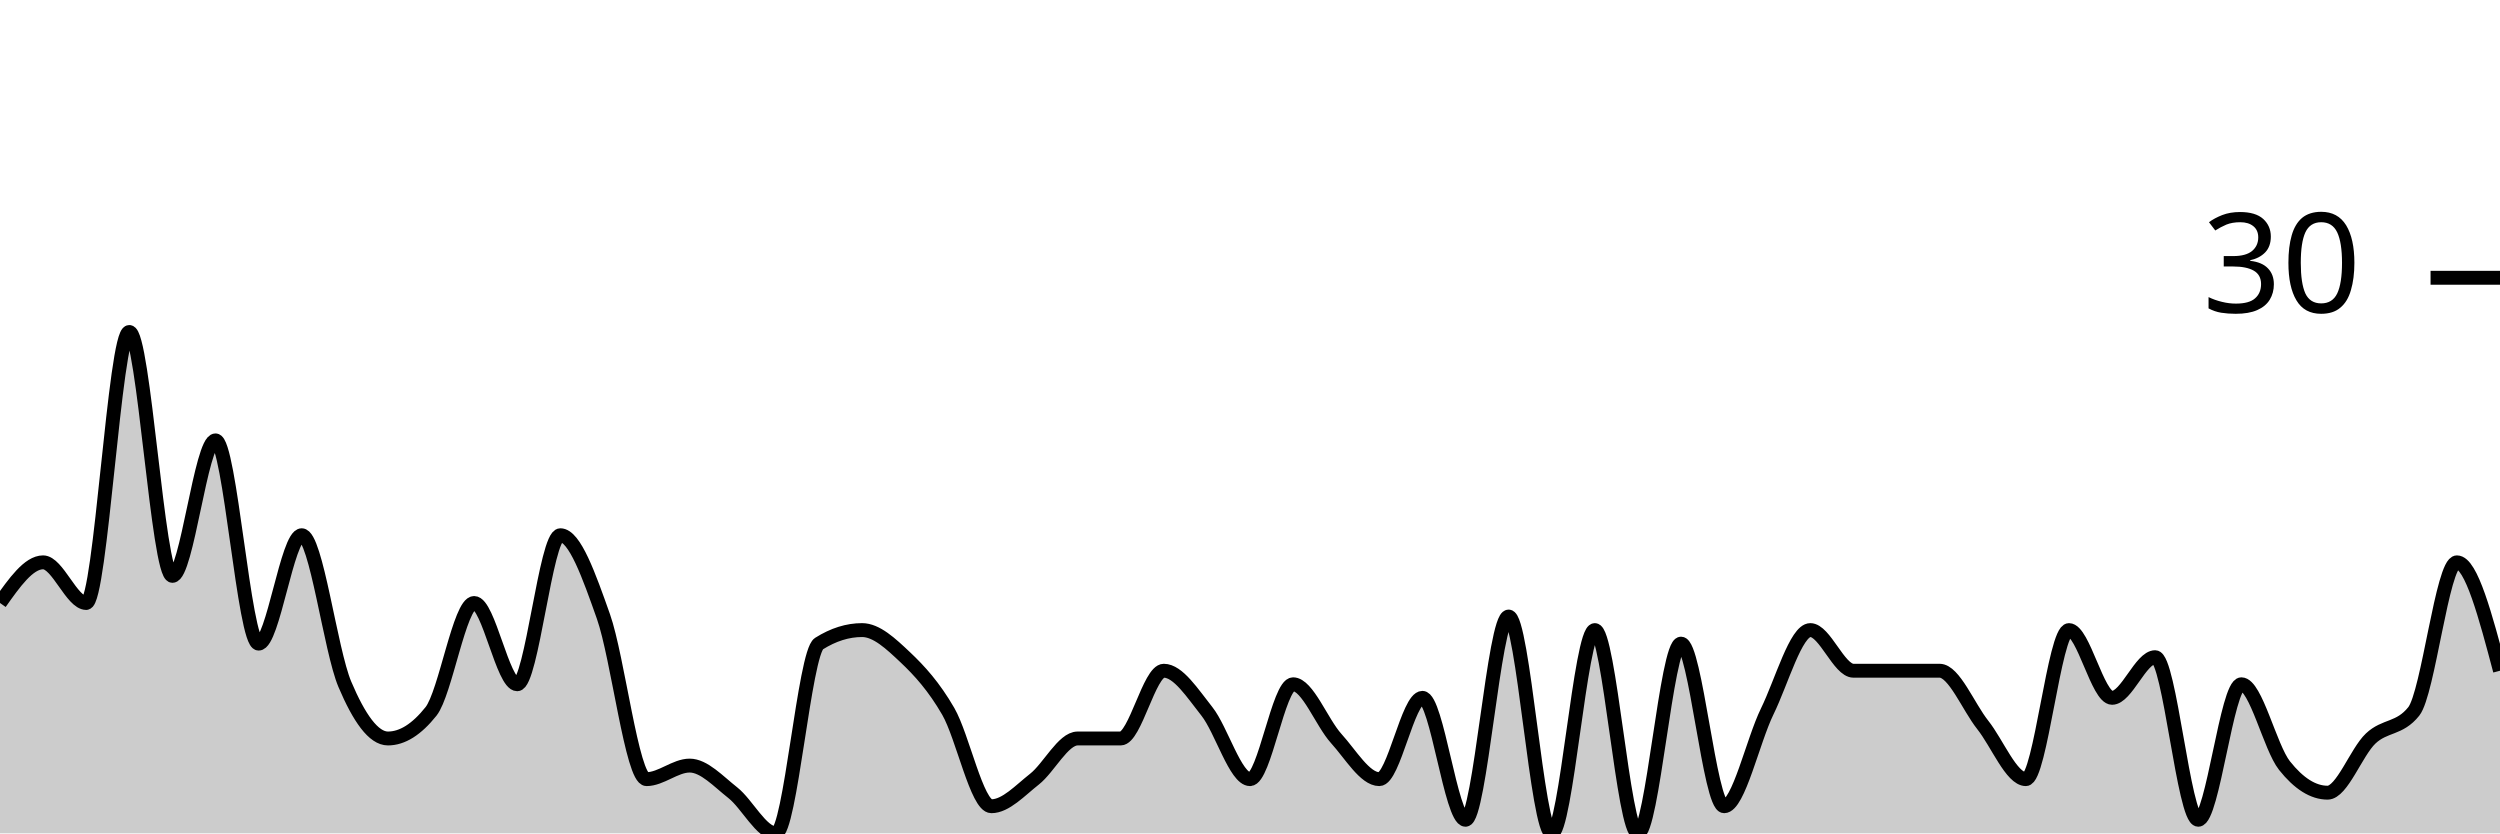
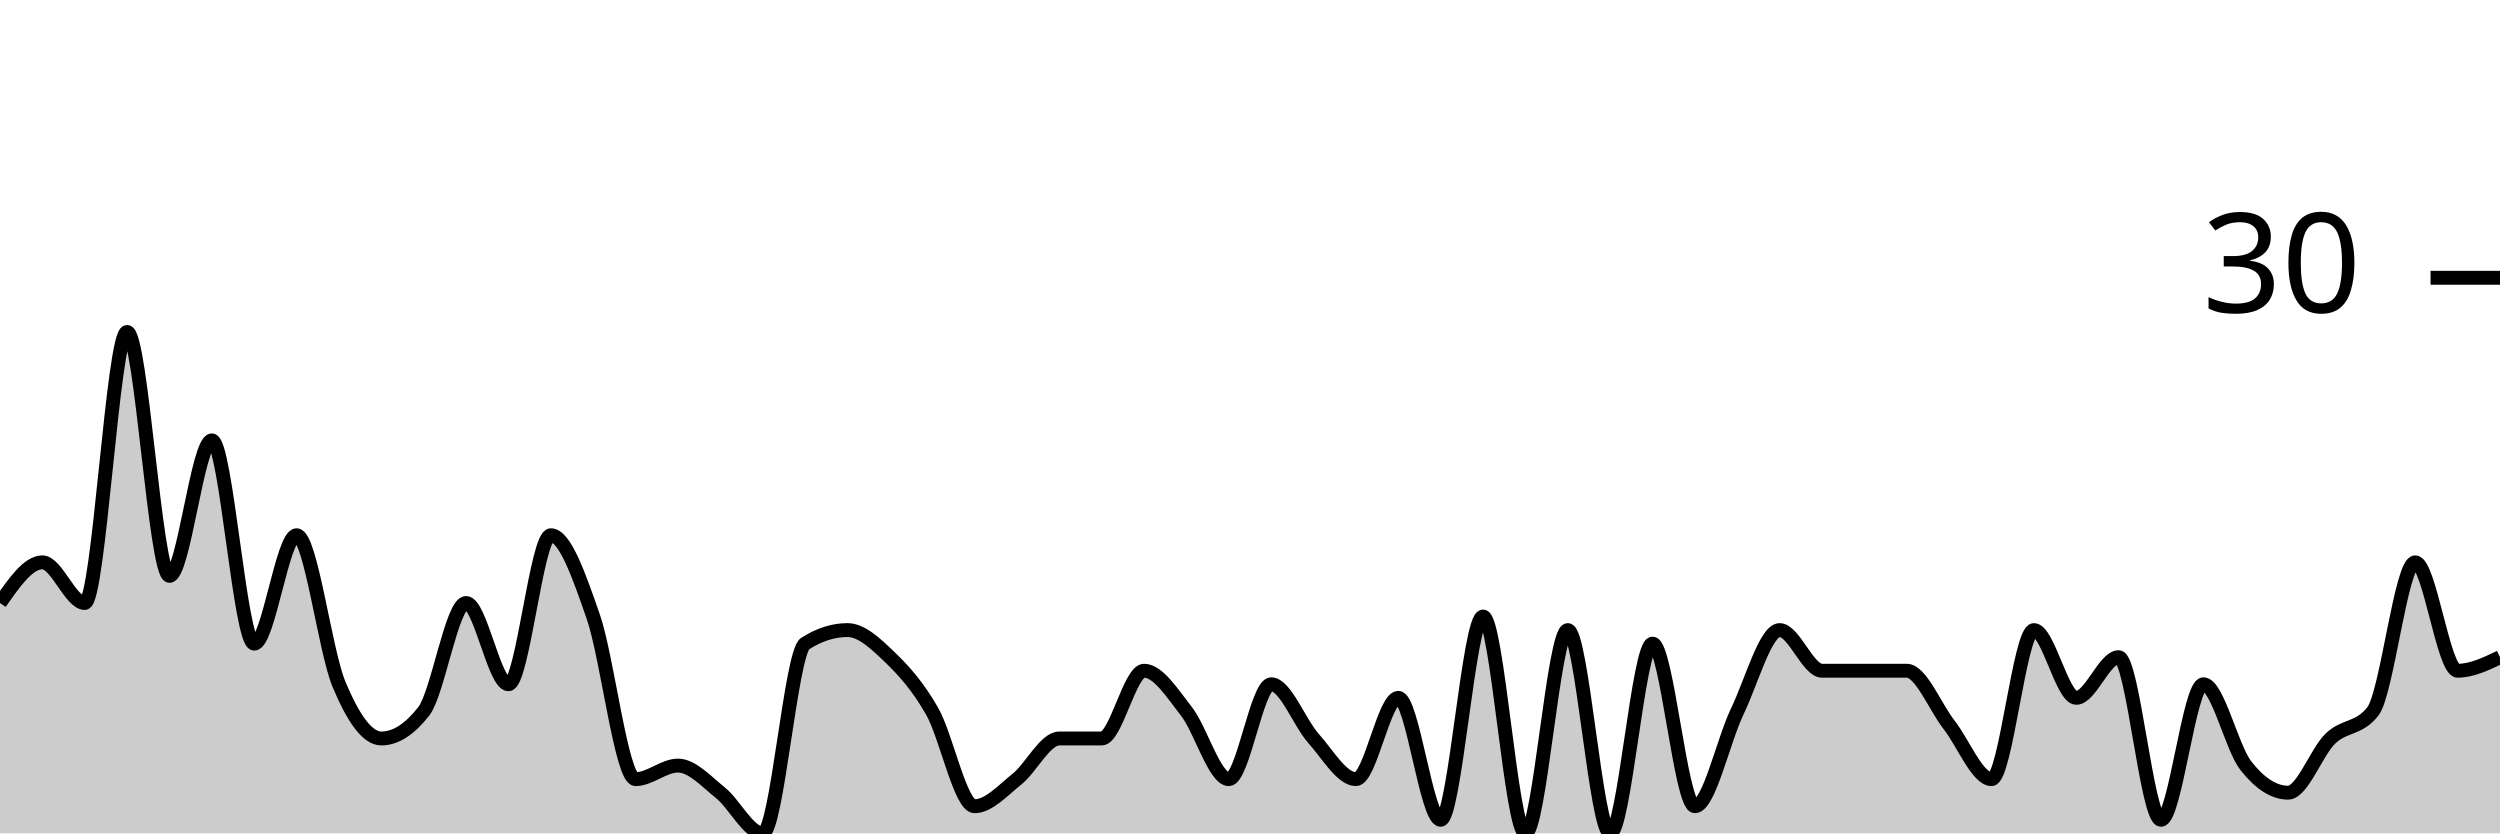
<svg xmlns="http://www.w3.org/2000/svg" viewBox="0 0 180 60">
  <g transform="translate(0,20)">
-     <path class="area" fill="rgba(0, 0, 0, 0.2)" d="M0,23.415C1.034,21.951,2.069,20.488,3.103,20.488C4.138,20.488,5.172,23.415,6.207,23.415C7.241,23.415,8.276,3.902,9.31,3.902C10.345,3.902,11.379,21.463,12.414,21.463C13.448,21.463,14.483,11.707,15.517,11.707C16.552,11.707,17.586,26.341,18.621,26.341C19.655,26.341,20.69,18.537,21.724,18.537C22.759,18.537,23.793,26.829,24.828,29.268C25.862,31.707,26.897,33.171,27.931,33.171C28.966,33.171,30,32.52,31.034,31.22C32.069,29.919,33.103,23.415,34.138,23.415C35.172,23.415,36.207,29.268,37.241,29.268C38.276,29.268,39.31,18.537,40.345,18.537C41.379,18.537,42.414,21.463,43.448,24.39C44.483,27.317,45.517,36.098,46.552,36.098C47.586,36.098,48.621,35.122,49.655,35.122C50.69,35.122,51.724,36.26,52.759,37.073C53.793,37.886,54.828,40,55.862,40C56.897,40,57.931,26.992,58.966,26.341C60,25.691,61.034,25.366,62.069,25.366C63.103,25.366,64.138,26.341,65.172,27.317C66.207,28.293,67.241,29.431,68.276,31.22C69.31,33.008,70.345,38.049,71.379,38.049C72.414,38.049,73.448,36.911,74.483,36.098C75.517,35.285,76.552,33.171,77.586,33.171C78.621,33.171,79.655,33.171,80.69,33.171C81.724,33.171,82.759,28.293,83.793,28.293C84.828,28.293,85.862,29.919,86.897,31.22C87.931,32.52,88.966,36.098,90,36.098C91.034,36.098,92.069,29.268,93.103,29.268C94.138,29.268,95.172,32.033,96.207,33.171C97.241,34.309,98.276,36.098,99.31,36.098C100.345,36.098,101.379,30.244,102.414,30.244C103.448,30.244,104.483,39.024,105.517,39.024C106.552,39.024,107.586,24.39,108.621,24.39C109.655,24.39,110.69,40,111.724,40C112.759,40,113.793,25.366,114.828,25.366C115.862,25.366,116.897,40,117.931,40C118.966,40,120,26.341,121.034,26.341C122.069,26.341,123.103,38.049,124.138,38.049C125.172,38.049,126.207,33.333,127.241,31.22C128.276,29.106,129.31,25.366,130.345,25.366C131.379,25.366,132.414,28.293,133.448,28.293C134.483,28.293,135.517,28.293,136.552,28.293C137.586,28.293,138.621,28.293,139.655,28.293C140.69,28.293,141.724,30.894,142.759,32.195C143.793,33.496,144.828,36.098,145.862,36.098C146.897,36.098,147.931,25.366,148.966,25.366C150,25.366,151.034,30.244,152.069,30.244C153.103,30.244,154.138,27.317,155.172,27.317C156.207,27.317,157.241,39.024,158.276,39.024C159.31,39.024,160.345,29.268,161.379,29.268C162.414,29.268,163.448,33.821,164.483,35.122C165.517,36.423,166.552,37.073,167.586,37.073C168.621,37.073,169.655,34.146,170.69,33.171C171.724,32.195,172.759,32.52,173.793,31.22C174.828,29.919,175.862,20.488,176.897,20.488C177.931,20.488,178.966,24.39,180,28.293L180,40C178.966,40,177.931,40,176.897,40C175.862,40,174.828,40,173.793,40C172.759,40,171.724,40,170.69,40C169.655,40,168.621,40,167.586,40C166.552,40,165.517,40,164.483,40C163.448,40,162.414,40,161.379,40C160.345,40,159.31,40,158.276,40C157.241,40,156.207,40,155.172,40C154.138,40,153.103,40,152.069,40C151.034,40,150,40,148.966,40C147.931,40,146.897,40,145.862,40C144.828,40,143.793,40,142.759,40C141.724,40,140.69,40,139.655,40C138.621,40,137.586,40,136.552,40C135.517,40,134.483,40,133.448,40C132.414,40,131.379,40,130.345,40C129.31,40,128.276,40,127.241,40C126.207,40,125.172,40,124.138,40C123.103,40,122.069,40,121.034,40C120,40,118.966,40,117.931,40C116.897,40,115.862,40,114.828,40C113.793,40,112.759,40,111.724,40C110.69,40,109.655,40,108.621,40C107.586,40,106.552,40,105.517,40C104.483,40,103.448,40,102.414,40C101.379,40,100.345,40,99.31,40C98.276,40,97.241,40,96.207,40C95.172,40,94.138,40,93.103,40C92.069,40,91.034,40,90,40C88.966,40,87.931,40,86.897,40C85.862,40,84.828,40,83.793,40C82.759,40,81.724,40,80.69,40C79.655,40,78.621,40,77.586,40C76.552,40,75.517,40,74.483,40C73.448,40,72.414,40,71.379,40C70.345,40,69.31,40,68.276,40C67.241,40,66.207,40,65.172,40C64.138,40,63.103,40,62.069,40C61.034,40,60,40,58.966,40C57.931,40,56.897,40,55.862,40C54.828,40,53.793,40,52.759,40C51.724,40,50.69,40,49.655,40C48.621,40,47.586,40,46.552,40C45.517,40,44.483,40,43.448,40C42.414,40,41.379,40,40.345,40C39.31,40,38.276,40,37.241,40C36.207,40,35.172,40,34.138,40C33.103,40,32.069,40,31.034,40C30,40,28.966,40,27.931,40C26.897,40,25.862,40,24.828,40C23.793,40,22.759,40,21.724,40C20.69,40,19.655,40,18.621,40C17.586,40,16.552,40,15.517,40C14.483,40,13.448,40,12.414,40C11.379,40,10.345,40,9.31,40C8.276,40,7.241,40,6.207,40C5.172,40,4.138,40,3.103,40C2.069,40,1.034,40,0,40Z" />
-     <path class="line" stroke="black" fill="none" d="M0,23.415C1.034,21.951,2.069,20.488,3.103,20.488C4.138,20.488,5.172,23.415,6.207,23.415C7.241,23.415,8.276,3.902,9.31,3.902C10.345,3.902,11.379,21.463,12.414,21.463C13.448,21.463,14.483,11.707,15.517,11.707C16.552,11.707,17.586,26.341,18.621,26.341C19.655,26.341,20.69,18.537,21.724,18.537C22.759,18.537,23.793,26.829,24.828,29.268C25.862,31.707,26.897,33.171,27.931,33.171C28.966,33.171,30,32.52,31.034,31.22C32.069,29.919,33.103,23.415,34.138,23.415C35.172,23.415,36.207,29.268,37.241,29.268C38.276,29.268,39.31,18.537,40.345,18.537C41.379,18.537,42.414,21.463,43.448,24.39C44.483,27.317,45.517,36.098,46.552,36.098C47.586,36.098,48.621,35.122,49.655,35.122C50.69,35.122,51.724,36.26,52.759,37.073C53.793,37.886,54.828,40,55.862,40C56.897,40,57.931,26.992,58.966,26.341C60,25.691,61.034,25.366,62.069,25.366C63.103,25.366,64.138,26.341,65.172,27.317C66.207,28.293,67.241,29.431,68.276,31.22C69.31,33.008,70.345,38.049,71.379,38.049C72.414,38.049,73.448,36.911,74.483,36.098C75.517,35.285,76.552,33.171,77.586,33.171C78.621,33.171,79.655,33.171,80.69,33.171C81.724,33.171,82.759,28.293,83.793,28.293C84.828,28.293,85.862,29.919,86.897,31.22C87.931,32.52,88.966,36.098,90,36.098C91.034,36.098,92.069,29.268,93.103,29.268C94.138,29.268,95.172,32.033,96.207,33.171C97.241,34.309,98.276,36.098,99.31,36.098C100.345,36.098,101.379,30.244,102.414,30.244C103.448,30.244,104.483,39.024,105.517,39.024C106.552,39.024,107.586,24.39,108.621,24.39C109.655,24.39,110.69,40,111.724,40C112.759,40,113.793,25.366,114.828,25.366C115.862,25.366,116.897,40,117.931,40C118.966,40,120,26.341,121.034,26.341C122.069,26.341,123.103,38.049,124.138,38.049C125.172,38.049,126.207,33.333,127.241,31.22C128.276,29.106,129.31,25.366,130.345,25.366C131.379,25.366,132.414,28.293,133.448,28.293C134.483,28.293,135.517,28.293,136.552,28.293C137.586,28.293,138.621,28.293,139.655,28.293C140.69,28.293,141.724,30.894,142.759,32.195C143.793,33.496,144.828,36.098,145.862,36.098C146.897,36.098,147.931,25.366,148.966,25.366C150,25.366,151.034,30.244,152.069,30.244C153.103,30.244,154.138,27.317,155.172,27.317C156.207,27.317,157.241,39.024,158.276,39.024C159.31,39.024,160.345,29.268,161.379,29.268C162.414,29.268,163.448,33.821,164.483,35.122C165.517,36.423,166.552,37.073,167.586,37.073C168.621,37.073,169.655,34.146,170.69,33.171C171.724,32.195,172.759,32.52,173.793,31.22C174.828,29.919,175.862,20.488,176.897,20.488C177.931,20.488,178.966,24.39,180,28.293" />
+     <path class="area" fill="rgba(0, 0, 0, 0.2)" d="M0,23.415C1.017,21.951,2.034,20.488,3.051,20.488C4.068,20.488,5.085,23.415,6.102,23.415C7.119,23.415,8.136,3.902,9.153,3.902C10.169,3.902,11.186,21.463,12.203,21.463C13.22,21.463,14.237,11.707,15.254,11.707C16.271,11.707,17.288,26.341,18.305,26.341C19.322,26.341,20.339,18.537,21.356,18.537C22.373,18.537,23.39,26.829,24.407,29.268C25.424,31.707,26.441,33.171,27.458,33.171C28.475,33.171,29.492,32.52,30.508,31.22C31.525,29.919,32.542,23.415,33.559,23.415C34.576,23.415,35.593,29.268,36.61,29.268C37.627,29.268,38.644,18.537,39.661,18.537C40.678,18.537,41.695,21.463,42.712,24.39C43.729,27.317,44.746,36.098,45.763,36.098C46.78,36.098,47.797,35.122,48.814,35.122C49.831,35.122,50.847,36.26,51.864,37.073C52.881,37.886,53.898,40,54.915,40C55.932,40,56.949,26.992,57.966,26.341C58.983,25.691,60,25.366,61.017,25.366C62.034,25.366,63.051,26.341,64.068,27.317C65.085,28.293,66.102,29.431,67.119,31.22C68.136,33.008,69.153,38.049,70.169,38.049C71.186,38.049,72.203,36.911,73.22,36.098C74.237,35.285,75.254,33.171,76.271,33.171C77.288,33.171,78.305,33.171,79.322,33.171C80.339,33.171,81.356,28.293,82.373,28.293C83.39,28.293,84.407,29.919,85.424,31.22C86.441,32.52,87.458,36.098,88.475,36.098C89.492,36.098,90.508,29.268,91.525,29.268C92.542,29.268,93.559,32.033,94.576,33.171C95.593,34.309,96.61,36.098,97.627,36.098C98.644,36.098,99.661,30.244,100.678,30.244C101.695,30.244,102.712,39.024,103.729,39.024C104.746,39.024,105.763,24.39,106.78,24.39C107.797,24.39,108.814,40,109.831,40C110.847,40,111.864,25.366,112.881,25.366C113.898,25.366,114.915,40,115.932,40C116.949,40,117.966,26.341,118.983,26.341C120,26.341,121.017,38.049,122.034,38.049C123.051,38.049,124.068,33.333,125.085,31.22C126.102,29.106,127.119,25.366,128.136,25.366C129.153,25.366,130.169,28.293,131.186,28.293C132.203,28.293,133.22,28.293,134.237,28.293C135.254,28.293,136.271,28.293,137.288,28.293C138.305,28.293,139.322,30.894,140.339,32.195C141.356,33.496,142.373,36.098,143.39,36.098C144.407,36.098,145.424,25.366,146.441,25.366C147.458,25.366,148.475,30.244,149.492,30.244C150.508,30.244,151.525,27.317,152.542,27.317C153.559,27.317,154.576,39.024,155.593,39.024C156.61,39.024,157.627,29.268,158.644,29.268C159.661,29.268,160.678,33.821,161.695,35.122C162.712,36.423,163.729,37.073,164.746,37.073C165.763,37.073,166.78,34.146,167.797,33.171C168.814,32.195,169.831,32.52,170.847,31.22C171.864,29.919,172.881,20.488,173.898,20.488C174.915,20.488,175.932,28.293,176.949,28.293C177.966,28.293,178.983,27.805,180,27.317L180,40C178.983,40,177.966,40,176.949,40C175.932,40,174.915,40,173.898,40C172.881,40,171.864,40,170.847,40C169.831,40,168.814,40,167.797,40C166.78,40,165.763,40,164.746,40C163.729,40,162.712,40,161.695,40C160.678,40,159.661,40,158.644,40C157.627,40,156.61,40,155.593,40C154.576,40,153.559,40,152.542,40C151.525,40,150.508,40,149.492,40C148.475,40,147.458,40,146.441,40C145.424,40,144.407,40,143.39,40C142.373,40,141.356,40,140.339,40C139.322,40,138.305,40,137.288,40C136.271,40,135.254,40,134.237,40C133.22,40,132.203,40,131.186,40C130.169,40,129.153,40,128.136,40C127.119,40,126.102,40,125.085,40C124.068,40,123.051,40,122.034,40C121.017,40,120,40,118.983,40C117.966,40,116.949,40,115.932,40C114.915,40,113.898,40,112.881,40C111.864,40,110.847,40,109.831,40C108.814,40,107.797,40,106.78,40C105.763,40,104.746,40,103.729,40C102.712,40,101.695,40,100.678,40C99.661,40,98.644,40,97.627,40C96.61,40,95.593,40,94.576,40C93.559,40,92.542,40,91.525,40C90.508,40,89.492,40,88.475,40C87.458,40,86.441,40,85.424,40C84.407,40,83.39,40,82.373,40C81.356,40,80.339,40,79.322,40C78.305,40,77.288,40,76.271,40C75.254,40,74.237,40,73.22,40C72.203,40,71.186,40,70.169,40C69.153,40,68.136,40,67.119,40C66.102,40,65.085,40,64.068,40C63.051,40,62.034,40,61.017,40C60,40,58.983,40,57.966,40C56.949,40,55.932,40,54.915,40C53.898,40,52.881,40,51.864,40C50.847,40,49.831,40,48.814,40C47.797,40,46.78,40,45.763,40C44.746,40,43.729,40,42.712,40C41.695,40,40.678,40,39.661,40C38.644,40,37.627,40,36.61,40C35.593,40,34.576,40,33.559,40C32.542,40,31.525,40,30.508,40C29.492,40,28.475,40,27.458,40C26.441,40,25.424,40,24.407,40C23.39,40,22.373,40,21.356,40C20.339,40,19.322,40,18.305,40C17.288,40,16.271,40,15.254,40C14.237,40,13.22,40,12.203,40C11.186,40,10.169,40,9.153,40C8.136,40,7.119,40,6.102,40C5.085,40,4.068,40,3.051,40C2.034,40,1.017,40,0,40Z" />
+     <path class="line" stroke="black" fill="none" d="M0,23.415C1.017,21.951,2.034,20.488,3.051,20.488C4.068,20.488,5.085,23.415,6.102,23.415C7.119,23.415,8.136,3.902,9.153,3.902C10.169,3.902,11.186,21.463,12.203,21.463C13.22,21.463,14.237,11.707,15.254,11.707C16.271,11.707,17.288,26.341,18.305,26.341C19.322,26.341,20.339,18.537,21.356,18.537C22.373,18.537,23.39,26.829,24.407,29.268C25.424,31.707,26.441,33.171,27.458,33.171C28.475,33.171,29.492,32.52,30.508,31.22C31.525,29.919,32.542,23.415,33.559,23.415C34.576,23.415,35.593,29.268,36.61,29.268C37.627,29.268,38.644,18.537,39.661,18.537C40.678,18.537,41.695,21.463,42.712,24.39C43.729,27.317,44.746,36.098,45.763,36.098C46.78,36.098,47.797,35.122,48.814,35.122C49.831,35.122,50.847,36.26,51.864,37.073C52.881,37.886,53.898,40,54.915,40C55.932,40,56.949,26.992,57.966,26.341C58.983,25.691,60,25.366,61.017,25.366C62.034,25.366,63.051,26.341,64.068,27.317C65.085,28.293,66.102,29.431,67.119,31.22C68.136,33.008,69.153,38.049,70.169,38.049C71.186,38.049,72.203,36.911,73.22,36.098C74.237,35.285,75.254,33.171,76.271,33.171C77.288,33.171,78.305,33.171,79.322,33.171C80.339,33.171,81.356,28.293,82.373,28.293C83.39,28.293,84.407,29.919,85.424,31.22C86.441,32.52,87.458,36.098,88.475,36.098C89.492,36.098,90.508,29.268,91.525,29.268C92.542,29.268,93.559,32.033,94.576,33.171C95.593,34.309,96.61,36.098,97.627,36.098C98.644,36.098,99.661,30.244,100.678,30.244C101.695,30.244,102.712,39.024,103.729,39.024C104.746,39.024,105.763,24.39,106.78,24.39C107.797,24.39,108.814,40,109.831,40C110.847,40,111.864,25.366,112.881,25.366C113.898,25.366,114.915,40,115.932,40C116.949,40,117.966,26.341,118.983,26.341C120,26.341,121.017,38.049,122.034,38.049C123.051,38.049,124.068,33.333,125.085,31.22C126.102,29.106,127.119,25.366,128.136,25.366C129.153,25.366,130.169,28.293,131.186,28.293C132.203,28.293,133.22,28.293,134.237,28.293C135.254,28.293,136.271,28.293,137.288,28.293C138.305,28.293,139.322,30.894,140.339,32.195C141.356,33.496,142.373,36.098,143.39,36.098C144.407,36.098,145.424,25.366,146.441,25.366C147.458,25.366,148.475,30.244,149.492,30.244C150.508,30.244,151.525,27.317,152.542,27.317C153.559,27.317,154.576,39.024,155.593,39.024C156.61,39.024,157.627,29.268,158.644,29.268C159.661,29.268,160.678,33.821,161.695,35.122C162.712,36.423,163.729,37.073,164.746,37.073C165.763,37.073,166.78,34.146,167.797,33.171C168.814,32.195,169.831,32.52,170.847,31.22C171.864,29.919,172.881,20.488,173.898,20.488C174.915,20.488,175.932,28.293,176.949,28.293C177.966,28.293,178.983,27.805,180,27.317" />
    <path class="axis-ceiling" stroke-width="1" stroke="black" fill="none" d="M175,0L180,0" />
    <text class="axis-ceiling-label" font-family="sans-serif" text-anchor="end" font-size="10px" x="170" y="2.5">30</text>
  </g>
</svg>
